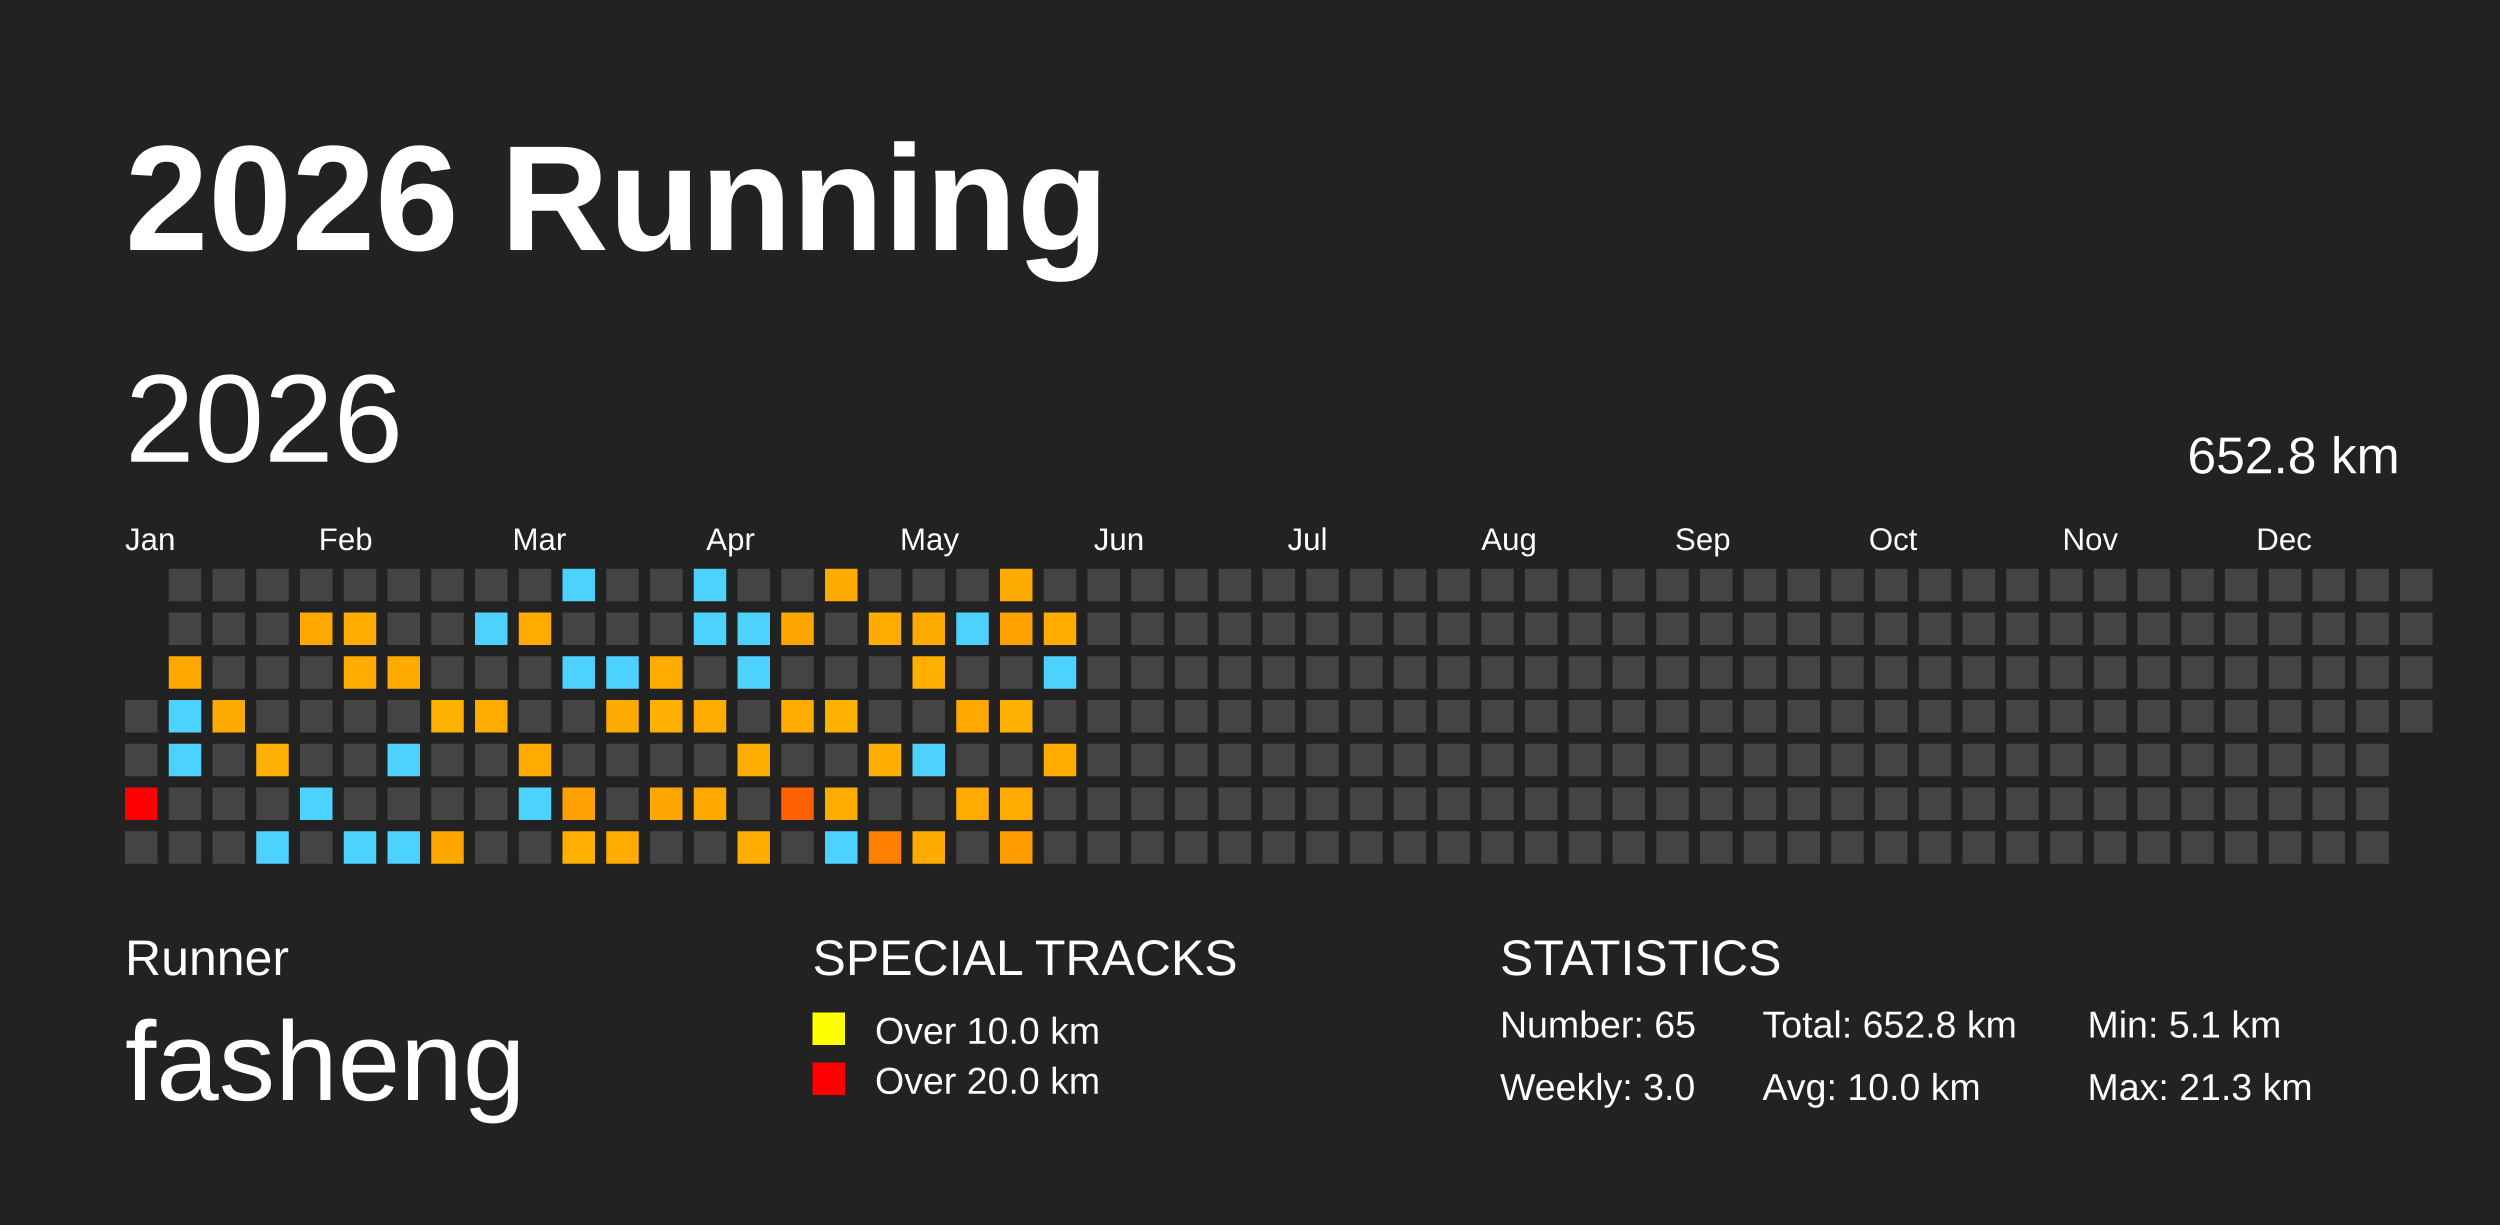
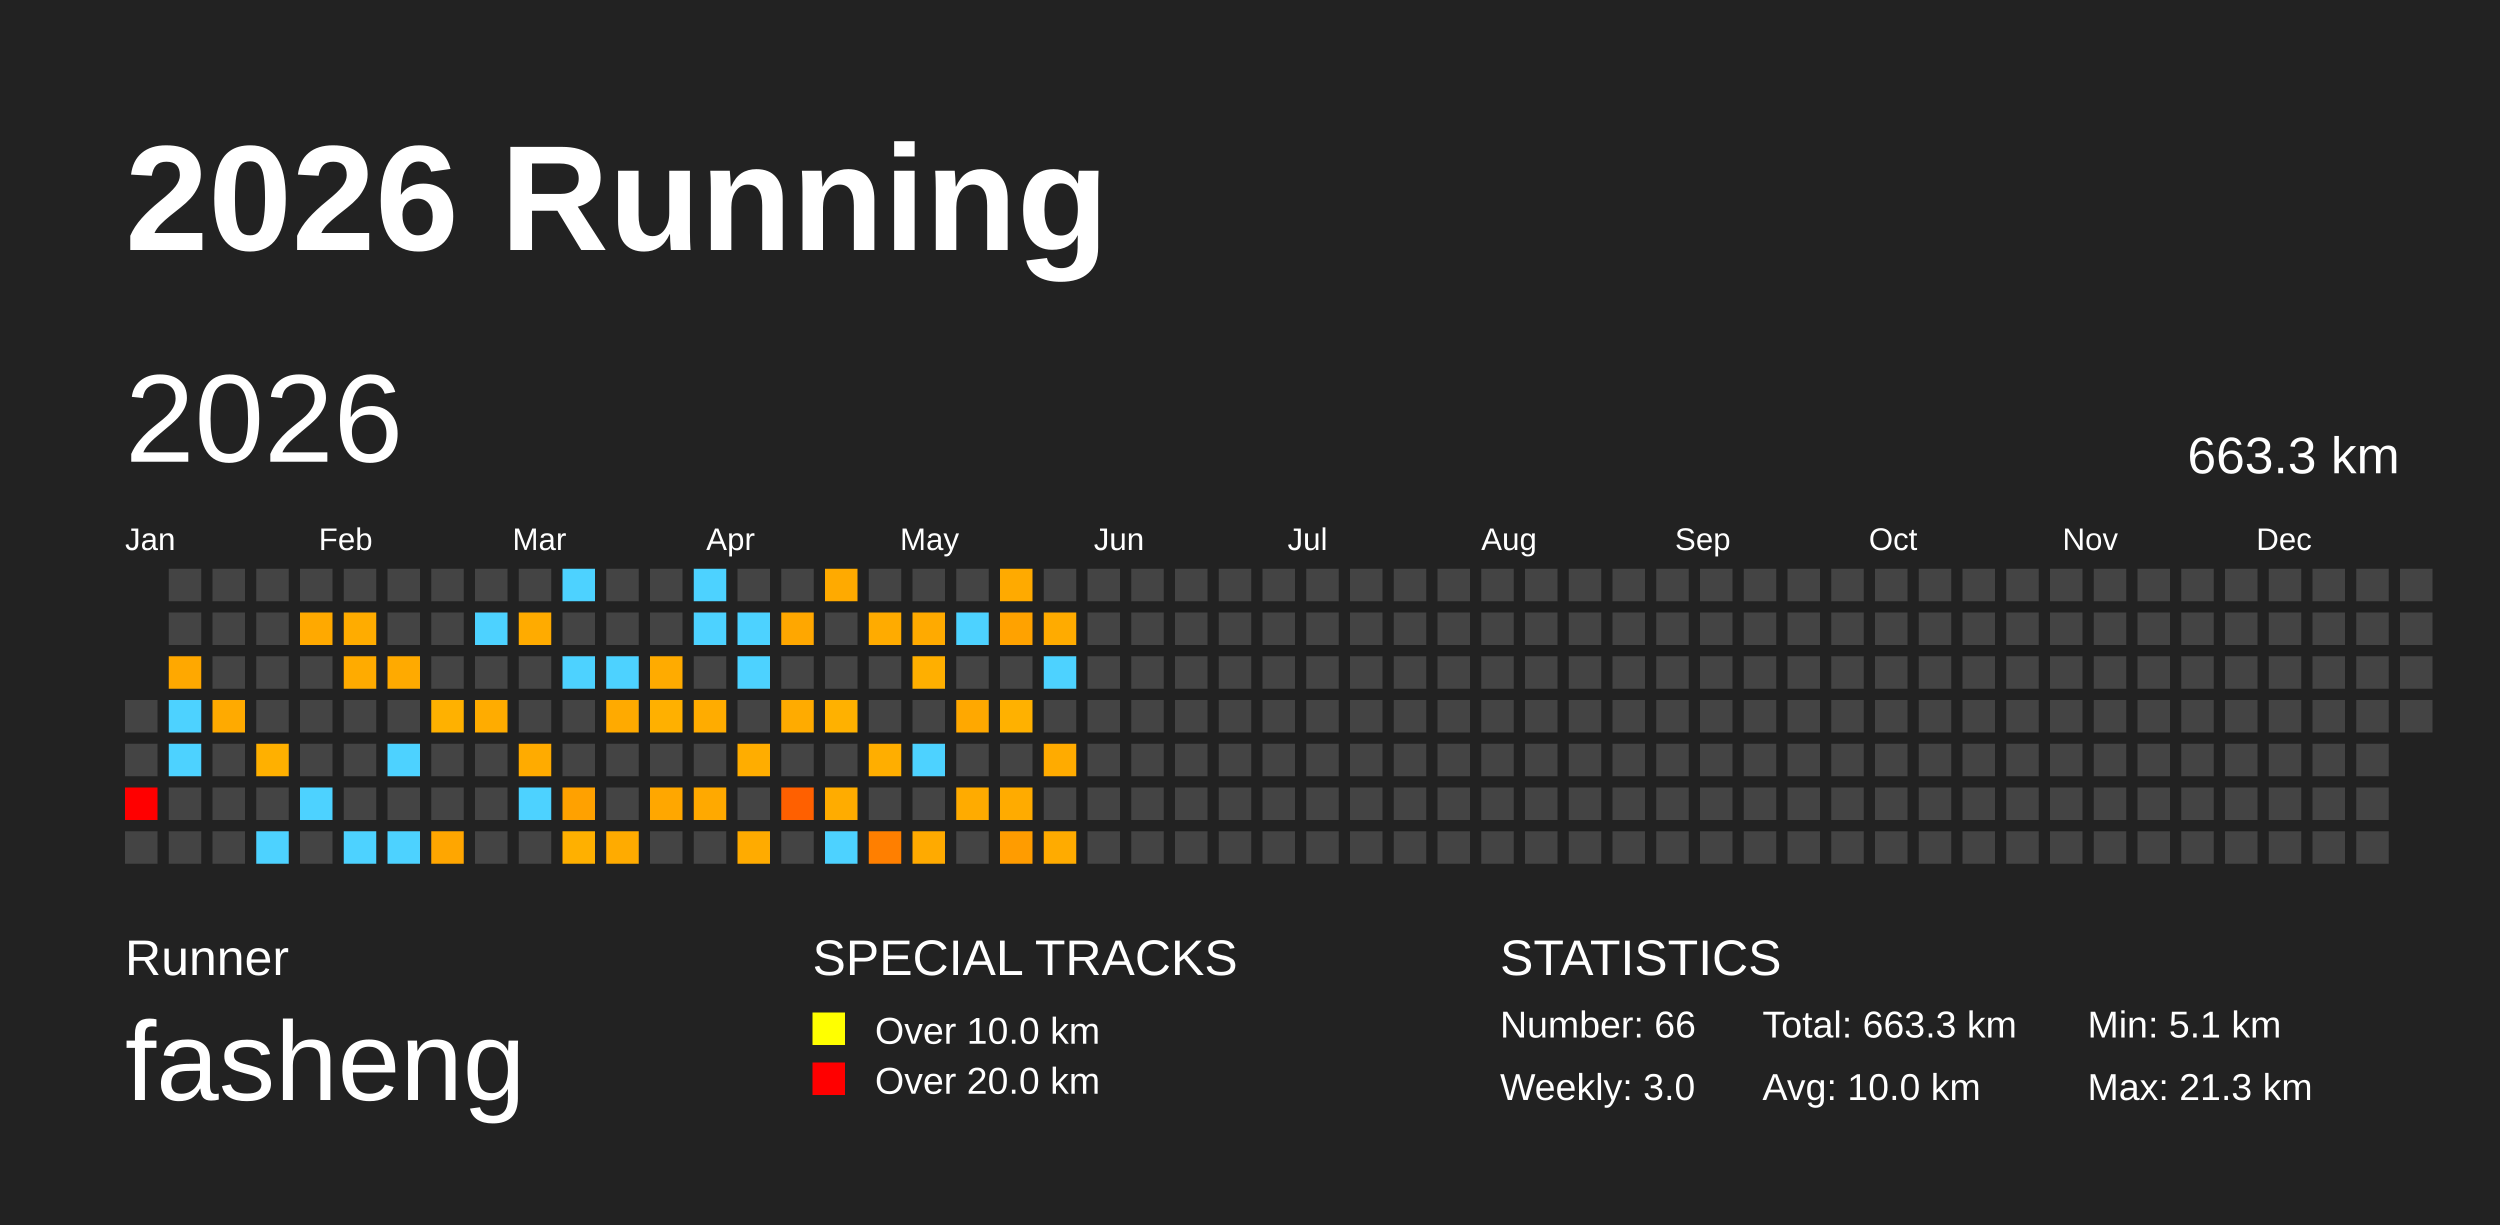
<svg xmlns="http://www.w3.org/2000/svg" baseProfile="full" height="98mm" version="1.1" viewBox="0,0,200,98" width="200mm">
  <defs />
  <rect fill="#222222" height="98" width="200" x="0" y="0" />
  <text fill="#FFFFFF" style="font-size:12px; font-family:Arial; font-weight:bold;" x="10" y="20">2026 Running</text>
  <text fill="#FFFFFF" style="font-size:4px; font-family:Arial" x="10" y="78">Runner</text>
  <text fill="#FFFFFF" style="font-size:9px; font-family:Arial" x="10" y="88">fasheng</text>
  <text fill="#FFFFFF" style="font-size:4px; font-family:Arial" x="65" y="78">SPECIAL TRACKS</text>
  <rect fill="yellow" height="2.6" width="2.6" x="65" y="81" />
  <text fill="#FFFFFF" style="font-size:3px; font-family:Arial" x="70" y="83.5">Over 10.0 km</text>
  <rect fill="red" height="2.6" width="2.6" x="65" y="85" />
  <text fill="#FFFFFF" style="font-size:3px; font-family:Arial" x="70" y="87.5">Over 20.0 km</text>
  <text fill="#FFFFFF" style="font-size:4px; font-family:Arial" x="120" y="78">STATISTICS</text>
-   <text fill="#FFFFFF" style="font-size:3px; font-family:Arial" x="120" y="83">Number: 65</text>
+   <text fill="#FFFFFF" style="font-size:3px; font-family:Arial" x="120" y="83">Number: 66</text>
  <text fill="#FFFFFF" style="font-size:3px; font-family:Arial" x="120" y="88">Weekly: 3.0</text>
-   <text fill="#FFFFFF" style="font-size:3px; font-family:Arial" x="141" y="83">Total: 652.8 km</text>
+   <text fill="#FFFFFF" style="font-size:3px; font-family:Arial" x="141" y="83">Total: 663.3 km</text>
  <text fill="#FFFFFF" style="font-size:3px; font-family:Arial" x="141" y="88">Avg: 10.0 km</text>
  <text fill="#FFFFFF" style="font-size:3px; font-family:Arial" x="167" y="83">Min: 5.1 km</text>
  <text fill="#FFFFFF" style="font-size:3px; font-family:Arial" x="167" y="88">Max: 21.3 km</text>
  <text dominant-baseline="hanging" fill="#FFFFFF" style="font-size:10.0px; font-family:Arial;" x="10" y="30">2026</text>
-   <text dominant-baseline="hanging" fill="#FFFFFF" style="font-size:4.125px; font-family:Arial;" x="175" y="35">652.8 km</text>
+   <text dominant-baseline="hanging" fill="#FFFFFF" style="font-size:4.125px; font-family:Arial;" x="175" y="35">663.3 km</text>
  <text fill="#FFFFFF" style="font-size:2.5px; font-family:Arial" x="10.0" y="44">Jan</text>
  <text fill="#FFFFFF" style="font-size:2.5px; font-family:Arial" x="25.5" y="44">Feb</text>
  <text fill="#FFFFFF" style="font-size:2.5px; font-family:Arial" x="41.0" y="44">Mar</text>
  <text fill="#FFFFFF" style="font-size:2.5px; font-family:Arial" x="56.5" y="44">Apr</text>
  <text fill="#FFFFFF" style="font-size:2.5px; font-family:Arial" x="72.0" y="44">May</text>
  <text fill="#FFFFFF" style="font-size:2.5px; font-family:Arial" x="87.5" y="44">Jun</text>
  <text fill="#FFFFFF" style="font-size:2.5px; font-family:Arial" x="103.0" y="44">Jul</text>
  <text fill="#FFFFFF" style="font-size:2.5px; font-family:Arial" x="118.5" y="44">Aug</text>
  <text fill="#FFFFFF" style="font-size:2.5px; font-family:Arial" x="134.0" y="44">Sep</text>
  <text fill="#FFFFFF" style="font-size:2.5px; font-family:Arial" x="149.5" y="44">Oct</text>
  <text fill="#FFFFFF" style="font-size:2.5px; font-family:Arial" x="165.0" y="44">Nov</text>
  <text fill="#FFFFFF" style="font-size:2.5px; font-family:Arial" x="180.5" y="44">Dec</text>
  <rect fill="#444444" height="2.6" width="2.6" x="10.0" y="56.0" />
  <rect fill="#444444" height="2.6" width="2.6" x="10.0" y="59.5" />
  <rect fill="red" height="2.6" width="2.6" x="10.0" y="63.0" />
  <rect fill="#444444" height="2.6" width="2.6" x="10.0" y="66.5" />
  <rect fill="#444444" height="2.6" width="2.6" x="13.5" y="45.5" />
  <rect fill="#444444" height="2.6" width="2.6" x="13.5" y="49.0" />
  <rect fill="#ffa800" height="2.6" width="2.6" x="13.5" y="52.5" />
  <rect fill="#4dd2ff" height="2.6" width="2.6" x="13.5" y="56.0" />
  <rect fill="#4dd2ff" height="2.6" width="2.6" x="13.5" y="59.5" />
  <rect fill="#444444" height="2.6" width="2.6" x="13.5" y="63.0" />
  <rect fill="#444444" height="2.6" width="2.6" x="13.5" y="66.5" />
  <rect fill="#444444" height="2.6" width="2.6" x="17.0" y="45.5" />
  <rect fill="#444444" height="2.6" width="2.6" x="17.0" y="49.0" />
  <rect fill="#444444" height="2.6" width="2.6" x="17.0" y="52.5" />
  <rect fill="#ffaa00" height="2.6" width="2.6" x="17.0" y="56.0" />
  <rect fill="#444444" height="2.6" width="2.6" x="17.0" y="59.5" />
  <rect fill="#444444" height="2.6" width="2.6" x="17.0" y="63.0" />
  <rect fill="#444444" height="2.6" width="2.6" x="17.0" y="66.5" />
  <rect fill="#444444" height="2.6" width="2.6" x="20.5" y="45.5" />
  <rect fill="#444444" height="2.6" width="2.6" x="20.5" y="49.0" />
  <rect fill="#444444" height="2.6" width="2.6" x="20.5" y="52.5" />
  <rect fill="#444444" height="2.6" width="2.6" x="20.5" y="56.0" />
  <rect fill="#ffb000" height="2.6" width="2.6" x="20.5" y="59.5" />
  <rect fill="#444444" height="2.6" width="2.6" x="20.5" y="63.0" />
  <rect fill="#4dd2ff" height="2.6" width="2.6" x="20.5" y="66.5" />
  <rect fill="#444444" height="2.6" width="2.6" x="24.0" y="45.5" />
  <rect fill="#ffa900" height="2.6" width="2.6" x="24.0" y="49.0" />
  <rect fill="#444444" height="2.6" width="2.6" x="24.0" y="52.5" />
  <rect fill="#444444" height="2.6" width="2.6" x="24.0" y="56.0" />
  <rect fill="#444444" height="2.6" width="2.6" x="24.0" y="59.5" />
  <rect fill="#4dd2ff" height="2.6" width="2.6" x="24.0" y="63.0" />
  <rect fill="#444444" height="2.6" width="2.6" x="24.0" y="66.5" />
  <rect fill="#444444" height="2.6" width="2.6" x="27.5" y="45.5" />
  <rect fill="#ffac00" height="2.6" width="2.6" x="27.5" y="49.0" />
  <rect fill="#ffab00" height="2.6" width="2.6" x="27.5" y="52.5" />
  <rect fill="#444444" height="2.6" width="2.6" x="27.5" y="56.0" />
  <rect fill="#444444" height="2.6" width="2.6" x="27.5" y="59.5" />
  <rect fill="#444444" height="2.6" width="2.6" x="27.5" y="63.0" />
  <rect fill="#4dd2ff" height="2.6" width="2.6" x="27.5" y="66.5" />
  <rect fill="#444444" height="2.6" width="2.6" x="31.0" y="45.5" />
  <rect fill="#444444" height="2.6" width="2.6" x="31.0" y="49.0" />
  <rect fill="#ffaa00" height="2.6" width="2.6" x="31.0" y="52.5" />
  <rect fill="#444444" height="2.6" width="2.6" x="31.0" y="56.0" />
  <rect fill="#4dd2ff" height="2.6" width="2.6" x="31.0" y="59.5" />
  <rect fill="#444444" height="2.6" width="2.6" x="31.0" y="63.0" />
  <rect fill="#4dd2ff" height="2.6" width="2.6" x="31.0" y="66.5" />
  <rect fill="#444444" height="2.6" width="2.6" x="34.5" y="45.5" />
  <rect fill="#444444" height="2.6" width="2.6" x="34.5" y="49.0" />
  <rect fill="#444444" height="2.6" width="2.6" x="34.5" y="52.5" />
  <rect fill="#ffb100" height="2.6" width="2.6" x="34.5" y="56.0" />
  <rect fill="#444444" height="2.6" width="2.6" x="34.5" y="59.5" />
  <rect fill="#444444" height="2.6" width="2.6" x="34.5" y="63.0" />
  <rect fill="#ffa600" height="2.6" width="2.6" x="34.5" y="66.5" />
  <rect fill="#444444" height="2.6" width="2.6" x="38.0" y="45.5" />
  <rect fill="#4dd2ff" height="2.6" width="2.6" x="38.0" y="49.0" />
  <rect fill="#444444" height="2.6" width="2.6" x="38.0" y="52.5" />
  <rect fill="#ffac00" height="2.6" width="2.6" x="38.0" y="56.0" />
  <rect fill="#444444" height="2.6" width="2.6" x="38.0" y="59.5" />
  <rect fill="#444444" height="2.6" width="2.6" x="38.0" y="63.0" />
  <rect fill="#444444" height="2.6" width="2.6" x="38.0" y="66.5" />
  <rect fill="#444444" height="2.6" width="2.6" x="41.5" y="45.5" />
  <rect fill="#ffab00" height="2.6" width="2.6" x="41.5" y="49.0" />
  <rect fill="#444444" height="2.6" width="2.6" x="41.5" y="52.5" />
  <rect fill="#444444" height="2.6" width="2.6" x="41.5" y="56.0" />
  <rect fill="#ffab00" height="2.6" width="2.6" x="41.5" y="59.5" />
  <rect fill="#4dd2ff" height="2.6" width="2.6" x="41.5" y="63.0" />
  <rect fill="#444444" height="2.6" width="2.6" x="41.5" y="66.5" />
  <rect fill="#4dd2ff" height="2.6" width="2.6" x="45.0" y="45.5" />
  <rect fill="#444444" height="2.6" width="2.6" x="45.0" y="49.0" />
  <rect fill="#4dd2ff" height="2.6" width="2.6" x="45.0" y="52.5" />
  <rect fill="#444444" height="2.6" width="2.6" x="45.0" y="56.0" />
  <rect fill="#444444" height="2.6" width="2.6" x="45.0" y="59.5" />
  <rect fill="#ffa100" height="2.6" width="2.6" x="45.0" y="63.0" />
  <rect fill="#ffb000" height="2.6" width="2.6" x="45.0" y="66.5" />
  <rect fill="#444444" height="2.6" width="2.6" x="48.5" y="45.5" />
  <rect fill="#444444" height="2.6" width="2.6" x="48.5" y="49.0" />
  <rect fill="#4dd2ff" height="2.6" width="2.6" x="48.5" y="52.5" />
  <rect fill="#ffaa00" height="2.6" width="2.6" x="48.5" y="56.0" />
  <rect fill="#444444" height="2.6" width="2.6" x="48.5" y="59.5" />
  <rect fill="#444444" height="2.6" width="2.6" x="48.5" y="63.0" />
  <rect fill="#ffab00" height="2.6" width="2.6" x="48.5" y="66.5" />
  <rect fill="#444444" height="2.6" width="2.6" x="52.0" y="45.5" />
  <rect fill="#444444" height="2.6" width="2.6" x="52.0" y="49.0" />
  <rect fill="#ffab00" height="2.6" width="2.6" x="52.0" y="52.5" />
  <rect fill="#ffb000" height="2.6" width="2.6" x="52.0" y="56.0" />
  <rect fill="#444444" height="2.6" width="2.6" x="52.0" y="59.5" />
  <rect fill="#ffa700" height="2.6" width="2.6" x="52.0" y="63.0" />
  <rect fill="#444444" height="2.6" width="2.6" x="52.0" y="66.5" />
  <rect fill="#4dd2ff" height="2.6" width="2.6" x="55.5" y="45.5" />
  <rect fill="#4dd2ff" height="2.6" width="2.6" x="55.5" y="49.0" />
  <rect fill="#444444" height="2.6" width="2.6" x="55.5" y="52.5" />
  <rect fill="#ffac00" height="2.6" width="2.6" x="55.5" y="56.0" />
  <rect fill="#444444" height="2.6" width="2.6" x="55.5" y="59.5" />
  <rect fill="#ffa900" height="2.6" width="2.6" x="55.5" y="63.0" />
  <rect fill="#444444" height="2.6" width="2.6" x="55.5" y="66.5" />
  <rect fill="#444444" height="2.6" width="2.6" x="59.0" y="45.5" />
  <rect fill="#4dd2ff" height="2.6" width="2.6" x="59.0" y="49.0" />
  <rect fill="#4dd2ff" height="2.6" width="2.6" x="59.0" y="52.5" />
  <rect fill="#444444" height="2.6" width="2.6" x="59.0" y="56.0" />
  <rect fill="#ffad00" height="2.6" width="2.6" x="59.0" y="59.5" />
  <rect fill="#444444" height="2.6" width="2.6" x="59.0" y="63.0" />
  <rect fill="#ffab00" height="2.6" width="2.6" x="59.0" y="66.5" />
  <rect fill="#444444" height="2.6" width="2.6" x="62.5" y="45.5" />
  <rect fill="#ffa700" height="2.6" width="2.6" x="62.5" y="49.0" />
  <rect fill="#444444" height="2.6" width="2.6" x="62.5" y="52.5" />
  <rect fill="#ffab00" height="2.6" width="2.6" x="62.5" y="56.0" />
  <rect fill="#444444" height="2.6" width="2.6" x="62.5" y="59.5" />
  <rect fill="#ff6000" height="2.6" width="2.6" x="62.5" y="63.0" />
  <rect fill="#444444" height="2.6" width="2.6" x="62.5" y="66.5" />
  <rect fill="#ffaa00" height="2.6" width="2.6" x="66.0" y="45.5" />
  <rect fill="#444444" height="2.6" width="2.6" x="66.0" y="49.0" />
  <rect fill="#444444" height="2.6" width="2.6" x="66.0" y="52.5" />
  <rect fill="#ffb100" height="2.6" width="2.6" x="66.0" y="56.0" />
  <rect fill="#444444" height="2.6" width="2.6" x="66.0" y="59.5" />
  <rect fill="#ffac00" height="2.6" width="2.6" x="66.0" y="63.0" />
  <rect fill="#4dd2ff" height="2.6" width="2.6" x="66.0" y="66.5" />
  <rect fill="#444444" height="2.6" width="2.6" x="69.5" y="45.5" />
  <rect fill="#ffab00" height="2.6" width="2.6" x="69.5" y="49.0" />
  <rect fill="#444444" height="2.6" width="2.6" x="69.5" y="52.5" />
  <rect fill="#444444" height="2.6" width="2.6" x="69.5" y="56.0" />
  <rect fill="#ffae00" height="2.6" width="2.6" x="69.5" y="59.5" />
  <rect fill="#444444" height="2.6" width="2.6" x="69.5" y="63.0" />
  <rect fill="#ff7f00" height="2.6" width="2.6" x="69.5" y="66.5" />
  <rect fill="#444444" height="2.6" width="2.6" x="73.0" y="45.5" />
  <rect fill="#ffaa00" height="2.6" width="2.6" x="73.0" y="49.0" />
  <rect fill="#ffaf00" height="2.6" width="2.6" x="73.0" y="52.5" />
  <rect fill="#444444" height="2.6" width="2.6" x="73.0" y="56.0" />
  <rect fill="#4dd2ff" height="2.6" width="2.6" x="73.0" y="59.5" />
  <rect fill="#444444" height="2.6" width="2.6" x="73.0" y="63.0" />
  <rect fill="#ffaa00" height="2.6" width="2.6" x="73.0" y="66.5" />
  <rect fill="#444444" height="2.6" width="2.6" x="76.5" y="45.5" />
  <rect fill="#4dd2ff" height="2.6" width="2.6" x="76.5" y="49.0" />
  <rect fill="#444444" height="2.6" width="2.6" x="76.5" y="52.5" />
  <rect fill="#ffa800" height="2.6" width="2.6" x="76.5" y="56.0" />
  <rect fill="#444444" height="2.6" width="2.6" x="76.5" y="59.5" />
  <rect fill="#ffab00" height="2.6" width="2.6" x="76.5" y="63.0" />
  <rect fill="#444444" height="2.6" width="2.6" x="76.5" y="66.5" />
  <rect fill="#ffaa00" height="2.6" width="2.6" x="80.0" y="45.5" />
  <rect fill="#ffa200" height="2.6" width="2.6" x="80.0" y="49.0" />
  <rect fill="#444444" height="2.6" width="2.6" x="80.0" y="52.5" />
  <rect fill="#ffb100" height="2.6" width="2.6" x="80.0" y="56.0" />
  <rect fill="#444444" height="2.6" width="2.6" x="80.0" y="59.5" />
  <rect fill="#ffab00" height="2.6" width="2.6" x="80.0" y="63.0" />
  <rect fill="#ff9c00" height="2.6" width="2.6" x="80.0" y="66.5" />
  <rect fill="#444444" height="2.6" width="2.6" x="83.5" y="45.5" />
  <rect fill="#ffab00" height="2.6" width="2.6" x="83.5" y="49.0" />
  <rect fill="#4dd2ff" height="2.6" width="2.6" x="83.5" y="52.5" />
  <rect fill="#444444" height="2.6" width="2.6" x="83.5" y="56.0" />
  <rect fill="#ffab00" height="2.6" width="2.6" x="83.5" y="59.5" />
  <rect fill="#444444" height="2.6" width="2.6" x="83.5" y="63.0" />
-   <rect fill="#444444" height="2.6" width="2.6" x="83.5" y="66.5" />
+   <rect fill="#ffab00" height="2.6" width="2.6" x="83.5" y="66.5" />
  <rect fill="#444444" height="2.6" width="2.6" x="87.0" y="45.5" />
  <rect fill="#444444" height="2.6" width="2.6" x="87.0" y="49.0" />
  <rect fill="#444444" height="2.6" width="2.6" x="87.0" y="52.5" />
  <rect fill="#444444" height="2.6" width="2.6" x="87.0" y="56.0" />
  <rect fill="#444444" height="2.6" width="2.6" x="87.0" y="59.5" />
  <rect fill="#444444" height="2.6" width="2.6" x="87.0" y="63.0" />
  <rect fill="#444444" height="2.6" width="2.6" x="87.0" y="66.5" />
  <rect fill="#444444" height="2.6" width="2.6" x="90.5" y="45.5" />
  <rect fill="#444444" height="2.6" width="2.6" x="90.5" y="49.0" />
  <rect fill="#444444" height="2.6" width="2.6" x="90.5" y="52.5" />
  <rect fill="#444444" height="2.6" width="2.6" x="90.5" y="56.0" />
  <rect fill="#444444" height="2.6" width="2.6" x="90.5" y="59.5" />
  <rect fill="#444444" height="2.6" width="2.6" x="90.5" y="63.0" />
  <rect fill="#444444" height="2.6" width="2.6" x="90.5" y="66.5" />
  <rect fill="#444444" height="2.6" width="2.6" x="94.0" y="45.5" />
  <rect fill="#444444" height="2.6" width="2.6" x="94.0" y="49.0" />
  <rect fill="#444444" height="2.6" width="2.6" x="94.0" y="52.5" />
  <rect fill="#444444" height="2.6" width="2.6" x="94.0" y="56.0" />
  <rect fill="#444444" height="2.6" width="2.6" x="94.0" y="59.5" />
  <rect fill="#444444" height="2.6" width="2.6" x="94.0" y="63.0" />
  <rect fill="#444444" height="2.6" width="2.6" x="94.0" y="66.5" />
  <rect fill="#444444" height="2.6" width="2.6" x="97.5" y="45.5" />
  <rect fill="#444444" height="2.6" width="2.6" x="97.5" y="49.0" />
  <rect fill="#444444" height="2.6" width="2.6" x="97.5" y="52.5" />
  <rect fill="#444444" height="2.6" width="2.6" x="97.5" y="56.0" />
  <rect fill="#444444" height="2.6" width="2.6" x="97.5" y="59.5" />
  <rect fill="#444444" height="2.6" width="2.6" x="97.5" y="63.0" />
  <rect fill="#444444" height="2.6" width="2.6" x="97.5" y="66.5" />
  <rect fill="#444444" height="2.6" width="2.6" x="101.0" y="45.5" />
  <rect fill="#444444" height="2.6" width="2.6" x="101.0" y="49.0" />
  <rect fill="#444444" height="2.6" width="2.6" x="101.0" y="52.5" />
  <rect fill="#444444" height="2.6" width="2.6" x="101.0" y="56.0" />
  <rect fill="#444444" height="2.6" width="2.6" x="101.0" y="59.5" />
  <rect fill="#444444" height="2.6" width="2.6" x="101.0" y="63.0" />
  <rect fill="#444444" height="2.6" width="2.6" x="101.0" y="66.5" />
  <rect fill="#444444" height="2.6" width="2.6" x="104.5" y="45.5" />
  <rect fill="#444444" height="2.6" width="2.6" x="104.5" y="49.0" />
  <rect fill="#444444" height="2.6" width="2.6" x="104.5" y="52.5" />
  <rect fill="#444444" height="2.6" width="2.6" x="104.5" y="56.0" />
  <rect fill="#444444" height="2.6" width="2.6" x="104.5" y="59.5" />
  <rect fill="#444444" height="2.6" width="2.6" x="104.5" y="63.0" />
  <rect fill="#444444" height="2.6" width="2.6" x="104.5" y="66.5" />
  <rect fill="#444444" height="2.6" width="2.6" x="108.0" y="45.5" />
  <rect fill="#444444" height="2.6" width="2.6" x="108.0" y="49.0" />
  <rect fill="#444444" height="2.6" width="2.6" x="108.0" y="52.5" />
  <rect fill="#444444" height="2.6" width="2.6" x="108.0" y="56.0" />
  <rect fill="#444444" height="2.6" width="2.6" x="108.0" y="59.5" />
  <rect fill="#444444" height="2.6" width="2.6" x="108.0" y="63.0" />
  <rect fill="#444444" height="2.6" width="2.6" x="108.0" y="66.5" />
  <rect fill="#444444" height="2.6" width="2.6" x="111.5" y="45.5" />
  <rect fill="#444444" height="2.6" width="2.6" x="111.5" y="49.0" />
  <rect fill="#444444" height="2.6" width="2.6" x="111.5" y="52.5" />
  <rect fill="#444444" height="2.6" width="2.6" x="111.5" y="56.0" />
  <rect fill="#444444" height="2.6" width="2.6" x="111.5" y="59.5" />
  <rect fill="#444444" height="2.6" width="2.6" x="111.5" y="63.0" />
  <rect fill="#444444" height="2.6" width="2.6" x="111.5" y="66.5" />
  <rect fill="#444444" height="2.6" width="2.6" x="115.0" y="45.5" />
  <rect fill="#444444" height="2.6" width="2.6" x="115.0" y="49.0" />
  <rect fill="#444444" height="2.6" width="2.6" x="115.0" y="52.5" />
  <rect fill="#444444" height="2.6" width="2.6" x="115.0" y="56.0" />
  <rect fill="#444444" height="2.6" width="2.6" x="115.0" y="59.5" />
  <rect fill="#444444" height="2.6" width="2.6" x="115.0" y="63.0" />
  <rect fill="#444444" height="2.6" width="2.6" x="115.0" y="66.5" />
  <rect fill="#444444" height="2.6" width="2.6" x="118.5" y="45.5" />
  <rect fill="#444444" height="2.6" width="2.6" x="118.5" y="49.0" />
  <rect fill="#444444" height="2.6" width="2.6" x="118.5" y="52.5" />
  <rect fill="#444444" height="2.6" width="2.6" x="118.5" y="56.0" />
  <rect fill="#444444" height="2.6" width="2.6" x="118.5" y="59.5" />
  <rect fill="#444444" height="2.6" width="2.6" x="118.5" y="63.0" />
  <rect fill="#444444" height="2.6" width="2.6" x="118.5" y="66.5" />
  <rect fill="#444444" height="2.6" width="2.6" x="122.0" y="45.5" />
  <rect fill="#444444" height="2.6" width="2.6" x="122.0" y="49.0" />
  <rect fill="#444444" height="2.6" width="2.6" x="122.0" y="52.5" />
  <rect fill="#444444" height="2.6" width="2.6" x="122.0" y="56.0" />
  <rect fill="#444444" height="2.6" width="2.6" x="122.0" y="59.5" />
  <rect fill="#444444" height="2.6" width="2.6" x="122.0" y="63.0" />
  <rect fill="#444444" height="2.6" width="2.6" x="122.0" y="66.5" />
  <rect fill="#444444" height="2.6" width="2.6" x="125.5" y="45.5" />
  <rect fill="#444444" height="2.6" width="2.6" x="125.5" y="49.0" />
  <rect fill="#444444" height="2.6" width="2.6" x="125.5" y="52.5" />
  <rect fill="#444444" height="2.6" width="2.6" x="125.5" y="56.0" />
  <rect fill="#444444" height="2.6" width="2.6" x="125.5" y="59.5" />
  <rect fill="#444444" height="2.6" width="2.6" x="125.5" y="63.0" />
  <rect fill="#444444" height="2.6" width="2.6" x="125.5" y="66.5" />
  <rect fill="#444444" height="2.6" width="2.6" x="129.0" y="45.5" />
  <rect fill="#444444" height="2.6" width="2.6" x="129.0" y="49.0" />
  <rect fill="#444444" height="2.6" width="2.6" x="129.0" y="52.5" />
  <rect fill="#444444" height="2.6" width="2.6" x="129.0" y="56.0" />
  <rect fill="#444444" height="2.6" width="2.6" x="129.0" y="59.5" />
  <rect fill="#444444" height="2.6" width="2.6" x="129.0" y="63.0" />
  <rect fill="#444444" height="2.6" width="2.6" x="129.0" y="66.5" />
  <rect fill="#444444" height="2.6" width="2.6" x="132.5" y="45.5" />
  <rect fill="#444444" height="2.6" width="2.6" x="132.5" y="49.0" />
  <rect fill="#444444" height="2.6" width="2.6" x="132.5" y="52.5" />
  <rect fill="#444444" height="2.6" width="2.6" x="132.5" y="56.0" />
  <rect fill="#444444" height="2.6" width="2.6" x="132.5" y="59.5" />
  <rect fill="#444444" height="2.6" width="2.6" x="132.5" y="63.0" />
  <rect fill="#444444" height="2.6" width="2.6" x="132.5" y="66.5" />
  <rect fill="#444444" height="2.6" width="2.6" x="136.0" y="45.5" />
  <rect fill="#444444" height="2.6" width="2.6" x="136.0" y="49.0" />
  <rect fill="#444444" height="2.6" width="2.6" x="136.0" y="52.5" />
  <rect fill="#444444" height="2.6" width="2.6" x="136.0" y="56.0" />
  <rect fill="#444444" height="2.6" width="2.6" x="136.0" y="59.5" />
  <rect fill="#444444" height="2.6" width="2.6" x="136.0" y="63.0" />
  <rect fill="#444444" height="2.6" width="2.6" x="136.0" y="66.5" />
  <rect fill="#444444" height="2.6" width="2.6" x="139.5" y="45.5" />
  <rect fill="#444444" height="2.6" width="2.6" x="139.5" y="49.0" />
  <rect fill="#444444" height="2.6" width="2.6" x="139.5" y="52.5" />
  <rect fill="#444444" height="2.6" width="2.6" x="139.5" y="56.0" />
  <rect fill="#444444" height="2.6" width="2.6" x="139.5" y="59.5" />
  <rect fill="#444444" height="2.6" width="2.6" x="139.5" y="63.0" />
  <rect fill="#444444" height="2.6" width="2.6" x="139.5" y="66.5" />
  <rect fill="#444444" height="2.6" width="2.6" x="143.0" y="45.5" />
  <rect fill="#444444" height="2.6" width="2.6" x="143.0" y="49.0" />
  <rect fill="#444444" height="2.6" width="2.6" x="143.0" y="52.5" />
  <rect fill="#444444" height="2.6" width="2.6" x="143.0" y="56.0" />
  <rect fill="#444444" height="2.6" width="2.6" x="143.0" y="59.5" />
  <rect fill="#444444" height="2.6" width="2.6" x="143.0" y="63.0" />
  <rect fill="#444444" height="2.6" width="2.6" x="143.0" y="66.5" />
  <rect fill="#444444" height="2.6" width="2.6" x="146.5" y="45.5" />
  <rect fill="#444444" height="2.6" width="2.6" x="146.5" y="49.0" />
  <rect fill="#444444" height="2.6" width="2.6" x="146.5" y="52.5" />
  <rect fill="#444444" height="2.6" width="2.6" x="146.5" y="56.0" />
  <rect fill="#444444" height="2.6" width="2.6" x="146.5" y="59.5" />
  <rect fill="#444444" height="2.6" width="2.6" x="146.5" y="63.0" />
  <rect fill="#444444" height="2.6" width="2.6" x="146.5" y="66.5" />
  <rect fill="#444444" height="2.6" width="2.6" x="150.0" y="45.5" />
  <rect fill="#444444" height="2.6" width="2.6" x="150.0" y="49.0" />
  <rect fill="#444444" height="2.6" width="2.6" x="150.0" y="52.5" />
  <rect fill="#444444" height="2.6" width="2.6" x="150.0" y="56.0" />
  <rect fill="#444444" height="2.6" width="2.6" x="150.0" y="59.5" />
  <rect fill="#444444" height="2.6" width="2.6" x="150.0" y="63.0" />
  <rect fill="#444444" height="2.6" width="2.6" x="150.0" y="66.5" />
  <rect fill="#444444" height="2.6" width="2.6" x="153.5" y="45.5" />
  <rect fill="#444444" height="2.6" width="2.6" x="153.5" y="49.0" />
  <rect fill="#444444" height="2.6" width="2.6" x="153.5" y="52.5" />
  <rect fill="#444444" height="2.6" width="2.6" x="153.5" y="56.0" />
  <rect fill="#444444" height="2.6" width="2.6" x="153.5" y="59.5" />
  <rect fill="#444444" height="2.6" width="2.6" x="153.5" y="63.0" />
  <rect fill="#444444" height="2.6" width="2.6" x="153.5" y="66.5" />
  <rect fill="#444444" height="2.6" width="2.6" x="157.0" y="45.5" />
  <rect fill="#444444" height="2.6" width="2.6" x="157.0" y="49.0" />
  <rect fill="#444444" height="2.6" width="2.6" x="157.0" y="52.5" />
  <rect fill="#444444" height="2.6" width="2.6" x="157.0" y="56.0" />
  <rect fill="#444444" height="2.6" width="2.6" x="157.0" y="59.5" />
  <rect fill="#444444" height="2.6" width="2.6" x="157.0" y="63.0" />
  <rect fill="#444444" height="2.6" width="2.6" x="157.0" y="66.5" />
  <rect fill="#444444" height="2.6" width="2.6" x="160.5" y="45.5" />
  <rect fill="#444444" height="2.6" width="2.6" x="160.5" y="49.0" />
  <rect fill="#444444" height="2.6" width="2.6" x="160.5" y="52.5" />
  <rect fill="#444444" height="2.6" width="2.6" x="160.5" y="56.0" />
  <rect fill="#444444" height="2.6" width="2.6" x="160.5" y="59.5" />
  <rect fill="#444444" height="2.6" width="2.6" x="160.5" y="63.0" />
  <rect fill="#444444" height="2.6" width="2.6" x="160.5" y="66.5" />
  <rect fill="#444444" height="2.6" width="2.6" x="164.0" y="45.5" />
  <rect fill="#444444" height="2.6" width="2.6" x="164.0" y="49.0" />
  <rect fill="#444444" height="2.6" width="2.6" x="164.0" y="52.5" />
  <rect fill="#444444" height="2.6" width="2.6" x="164.0" y="56.0" />
  <rect fill="#444444" height="2.6" width="2.6" x="164.0" y="59.5" />
  <rect fill="#444444" height="2.6" width="2.6" x="164.0" y="63.0" />
  <rect fill="#444444" height="2.6" width="2.6" x="164.0" y="66.5" />
  <rect fill="#444444" height="2.6" width="2.6" x="167.5" y="45.5" />
  <rect fill="#444444" height="2.6" width="2.6" x="167.5" y="49.0" />
  <rect fill="#444444" height="2.6" width="2.6" x="167.5" y="52.5" />
  <rect fill="#444444" height="2.6" width="2.6" x="167.5" y="56.0" />
  <rect fill="#444444" height="2.6" width="2.6" x="167.5" y="59.5" />
  <rect fill="#444444" height="2.6" width="2.6" x="167.5" y="63.0" />
  <rect fill="#444444" height="2.6" width="2.6" x="167.5" y="66.5" />
  <rect fill="#444444" height="2.6" width="2.6" x="171.0" y="45.5" />
  <rect fill="#444444" height="2.6" width="2.6" x="171.0" y="49.0" />
  <rect fill="#444444" height="2.6" width="2.6" x="171.0" y="52.5" />
  <rect fill="#444444" height="2.6" width="2.6" x="171.0" y="56.0" />
  <rect fill="#444444" height="2.6" width="2.6" x="171.0" y="59.5" />
  <rect fill="#444444" height="2.6" width="2.6" x="171.0" y="63.0" />
  <rect fill="#444444" height="2.6" width="2.6" x="171.0" y="66.5" />
  <rect fill="#444444" height="2.6" width="2.6" x="174.5" y="45.5" />
  <rect fill="#444444" height="2.6" width="2.6" x="174.5" y="49.0" />
  <rect fill="#444444" height="2.6" width="2.6" x="174.5" y="52.5" />
  <rect fill="#444444" height="2.6" width="2.6" x="174.5" y="56.0" />
  <rect fill="#444444" height="2.6" width="2.6" x="174.5" y="59.5" />
  <rect fill="#444444" height="2.6" width="2.6" x="174.5" y="63.0" />
  <rect fill="#444444" height="2.6" width="2.6" x="174.5" y="66.5" />
  <rect fill="#444444" height="2.6" width="2.6" x="178.0" y="45.5" />
  <rect fill="#444444" height="2.6" width="2.6" x="178.0" y="49.0" />
  <rect fill="#444444" height="2.6" width="2.6" x="178.0" y="52.5" />
  <rect fill="#444444" height="2.6" width="2.6" x="178.0" y="56.0" />
  <rect fill="#444444" height="2.6" width="2.6" x="178.0" y="59.5" />
  <rect fill="#444444" height="2.6" width="2.6" x="178.0" y="63.0" />
  <rect fill="#444444" height="2.6" width="2.6" x="178.0" y="66.5" />
  <rect fill="#444444" height="2.6" width="2.6" x="181.5" y="45.5" />
  <rect fill="#444444" height="2.6" width="2.6" x="181.5" y="49.0" />
  <rect fill="#444444" height="2.6" width="2.6" x="181.5" y="52.5" />
  <rect fill="#444444" height="2.6" width="2.6" x="181.5" y="56.0" />
  <rect fill="#444444" height="2.6" width="2.6" x="181.5" y="59.5" />
  <rect fill="#444444" height="2.6" width="2.6" x="181.5" y="63.0" />
  <rect fill="#444444" height="2.6" width="2.6" x="181.5" y="66.5" />
  <rect fill="#444444" height="2.6" width="2.6" x="185.0" y="45.5" />
  <rect fill="#444444" height="2.6" width="2.6" x="185.0" y="49.0" />
  <rect fill="#444444" height="2.6" width="2.6" x="185.0" y="52.5" />
  <rect fill="#444444" height="2.6" width="2.6" x="185.0" y="56.0" />
  <rect fill="#444444" height="2.6" width="2.6" x="185.0" y="59.5" />
  <rect fill="#444444" height="2.6" width="2.6" x="185.0" y="63.0" />
  <rect fill="#444444" height="2.6" width="2.6" x="185.0" y="66.5" />
  <rect fill="#444444" height="2.6" width="2.6" x="188.5" y="45.5" />
  <rect fill="#444444" height="2.6" width="2.6" x="188.5" y="49.0" />
  <rect fill="#444444" height="2.6" width="2.6" x="188.5" y="52.5" />
  <rect fill="#444444" height="2.6" width="2.6" x="188.5" y="56.0" />
  <rect fill="#444444" height="2.6" width="2.6" x="188.5" y="59.5" />
  <rect fill="#444444" height="2.6" width="2.6" x="188.5" y="63.0" />
  <rect fill="#444444" height="2.6" width="2.6" x="188.5" y="66.5" />
  <rect fill="#444444" height="2.6" width="2.6" x="192.0" y="45.5" />
  <rect fill="#444444" height="2.6" width="2.6" x="192.0" y="49.0" />
  <rect fill="#444444" height="2.6" width="2.6" x="192.0" y="52.5" />
  <rect fill="#444444" height="2.6" width="2.6" x="192.0" y="56.0" />
</svg>
